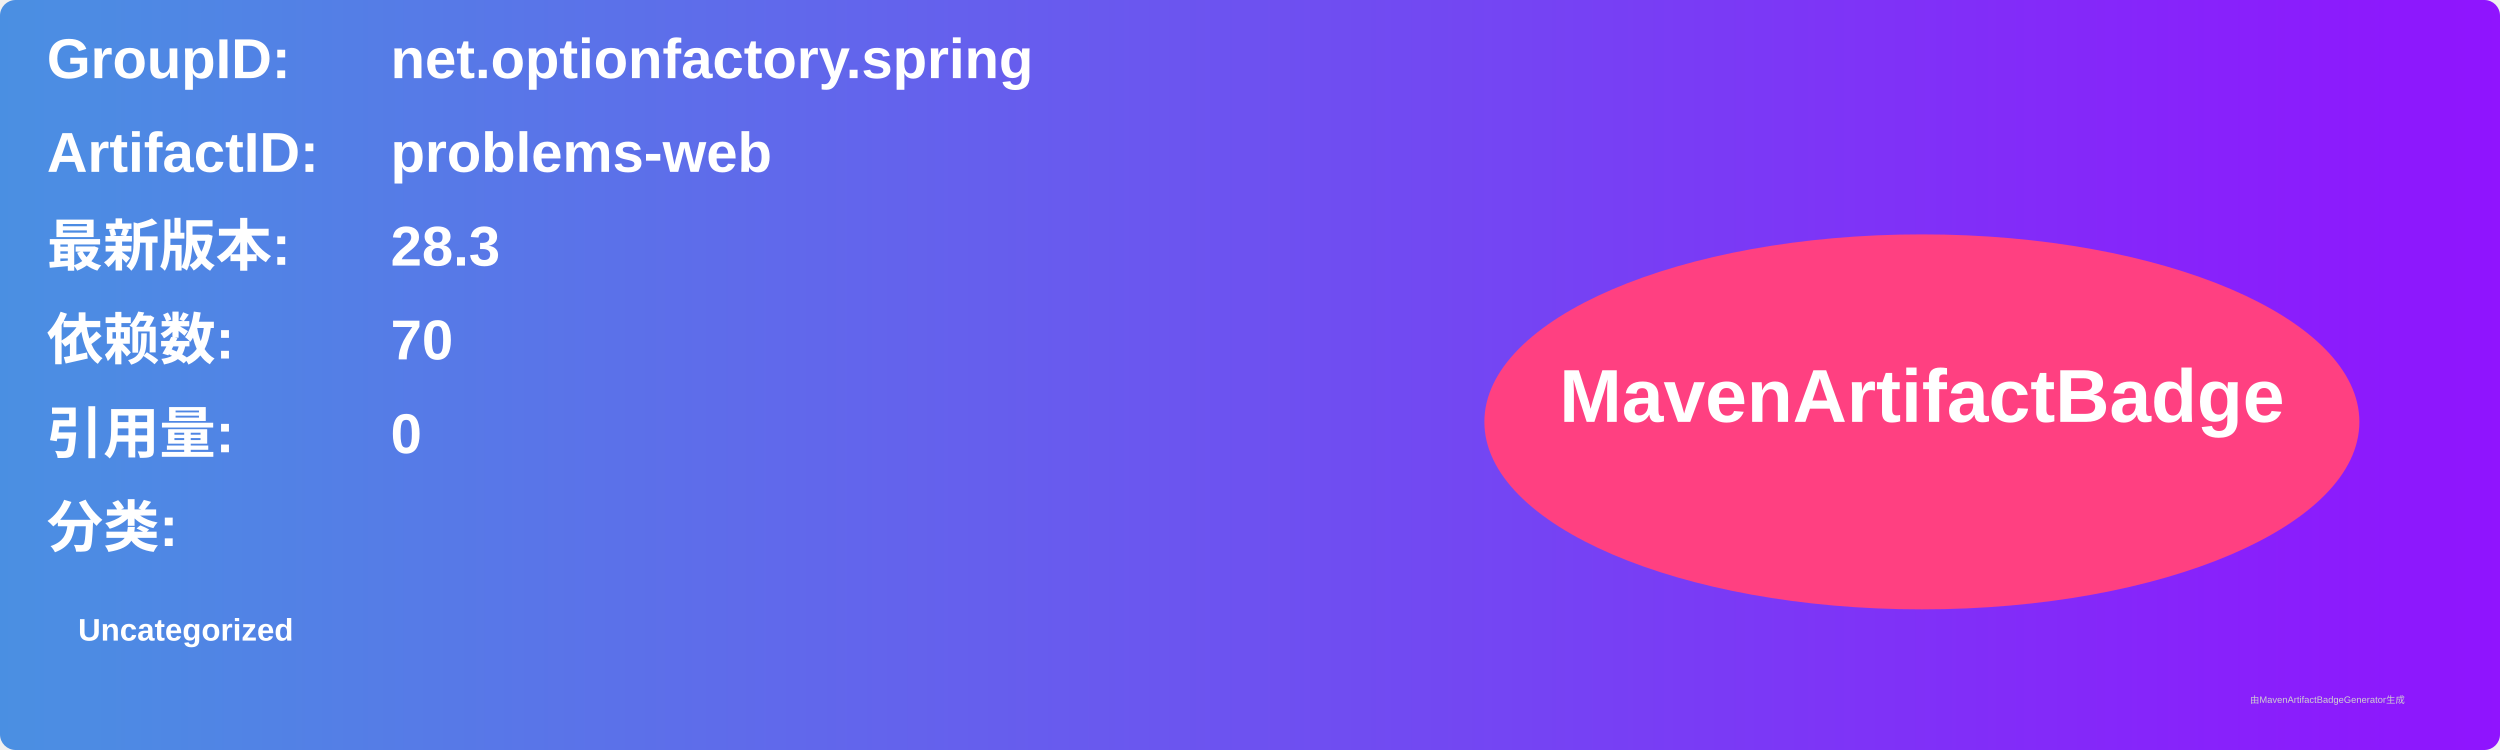
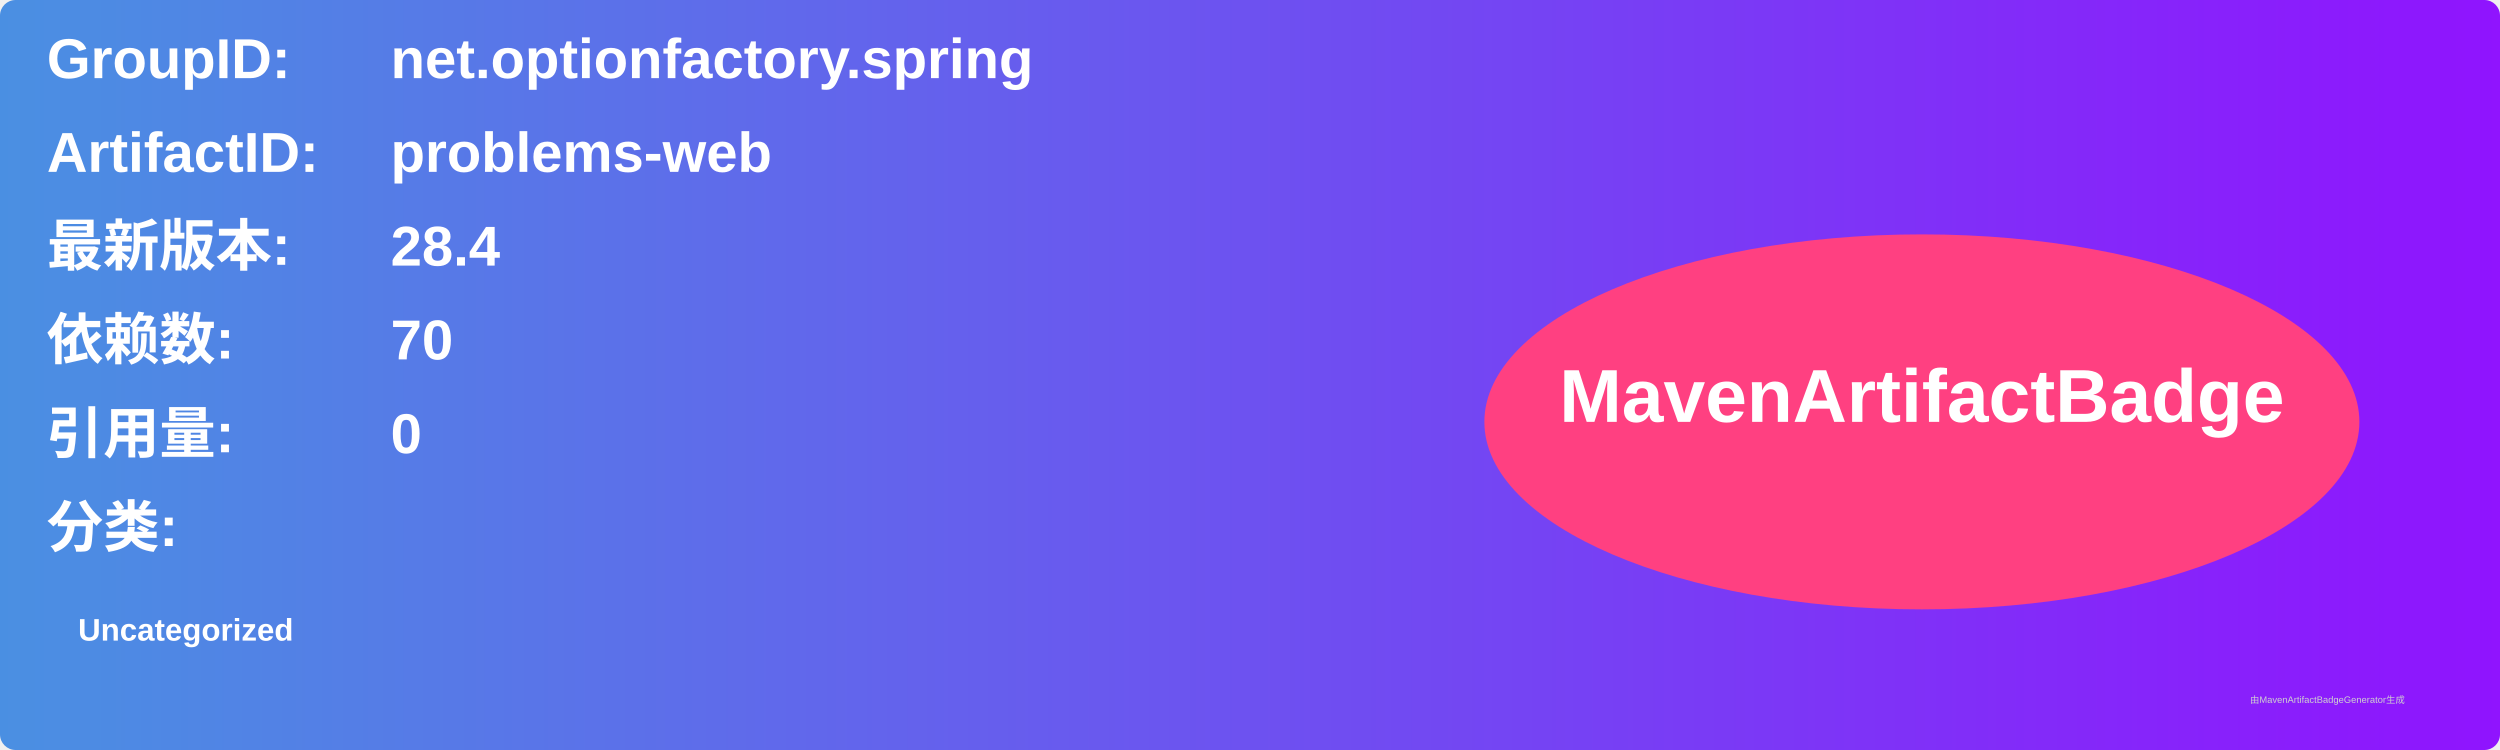
<svg xmlns="http://www.w3.org/2000/svg" width="800" height="240" viewBox="0 0 800 240">
  <linearGradient id="grad" x1="0%" y1="0%" x2="100%" y2="0%">
    <stop offset="0%" stop-color="#4a90e2" />
    <stop offset="100%" stop-color="#9013fe" />
  </linearGradient>
  <rect width="100%" height="100%" rx="5" ry="5" fill="url(#grad)" />
  <g transform="translate(15, 15)">
    <text x="0" y="10" font-family="Arial" font-size="18" fill="white" font-weight="bold" width="260">GroupID:</text>
    <text x="110" y="10" font-family="Arial" font-size="18" fill="white" font-weight="bold" width="460">net.optionfactory.spring</text>
    <text x="0" y="40" font-family="Arial" font-size="18" fill="white" font-weight="bold" width="260">ArtifactID:</text>
    <text x="110" y="40" font-family="Arial" font-size="18" fill="white" font-weight="bold" width="460">problems-web</text>
    <text x="0" y="70" font-family="Arial" font-size="18" fill="white" font-weight="bold">最新版本:</text>
    <text x="110" y="70" font-family="Arial" font-size="18" fill="white" font-weight="bold">
-       <tspan font-weight="bold">28.3</tspan>
+       <tspan font-weight="bold">28.4</tspan>
    </text>
    <text x="0" y="100" font-family="Arial" font-size="18" fill="white" font-weight="bold">依赖数: </text>
    <text x="110" y="100" font-family="Arial" font-size="18" fill="white">
      <tspan font-weight="bold">70</tspan>
    </text>
    <text x="0" y="130" font-family="Arial" font-size="18" fill="white" font-weight="bold">引用量: </text>
    <text x="110" y="130" font-family="Arial" font-size="18" fill="white">
      <tspan font-weight="bold">0</tspan>
    </text>
    <text x="0" y="160" font-family="Arial" font-size="18" fill="white" font-weight="bold">分类:</text>
    <text x="10" y="190" font-family="Arial" font-size="10" fill="white">
      <tspan font-weight="bold">Uncategorized</tspan>
    </text>
    <ellipse cx="600" cy="120" rx="140" ry="60" fill="#ff4081" />
    <text x="600" y="120" text-anchor="middle" font-family="Arial" font-size="24" fill="white" font-weight="bold">MavenArtifactBadge</text>
  </g>
  <text x="720" y="225" font-family="Arial" font-size="3" fill="#d0d0d0">由MavenArtifactBadgeGenerator生成</text>
</svg>
